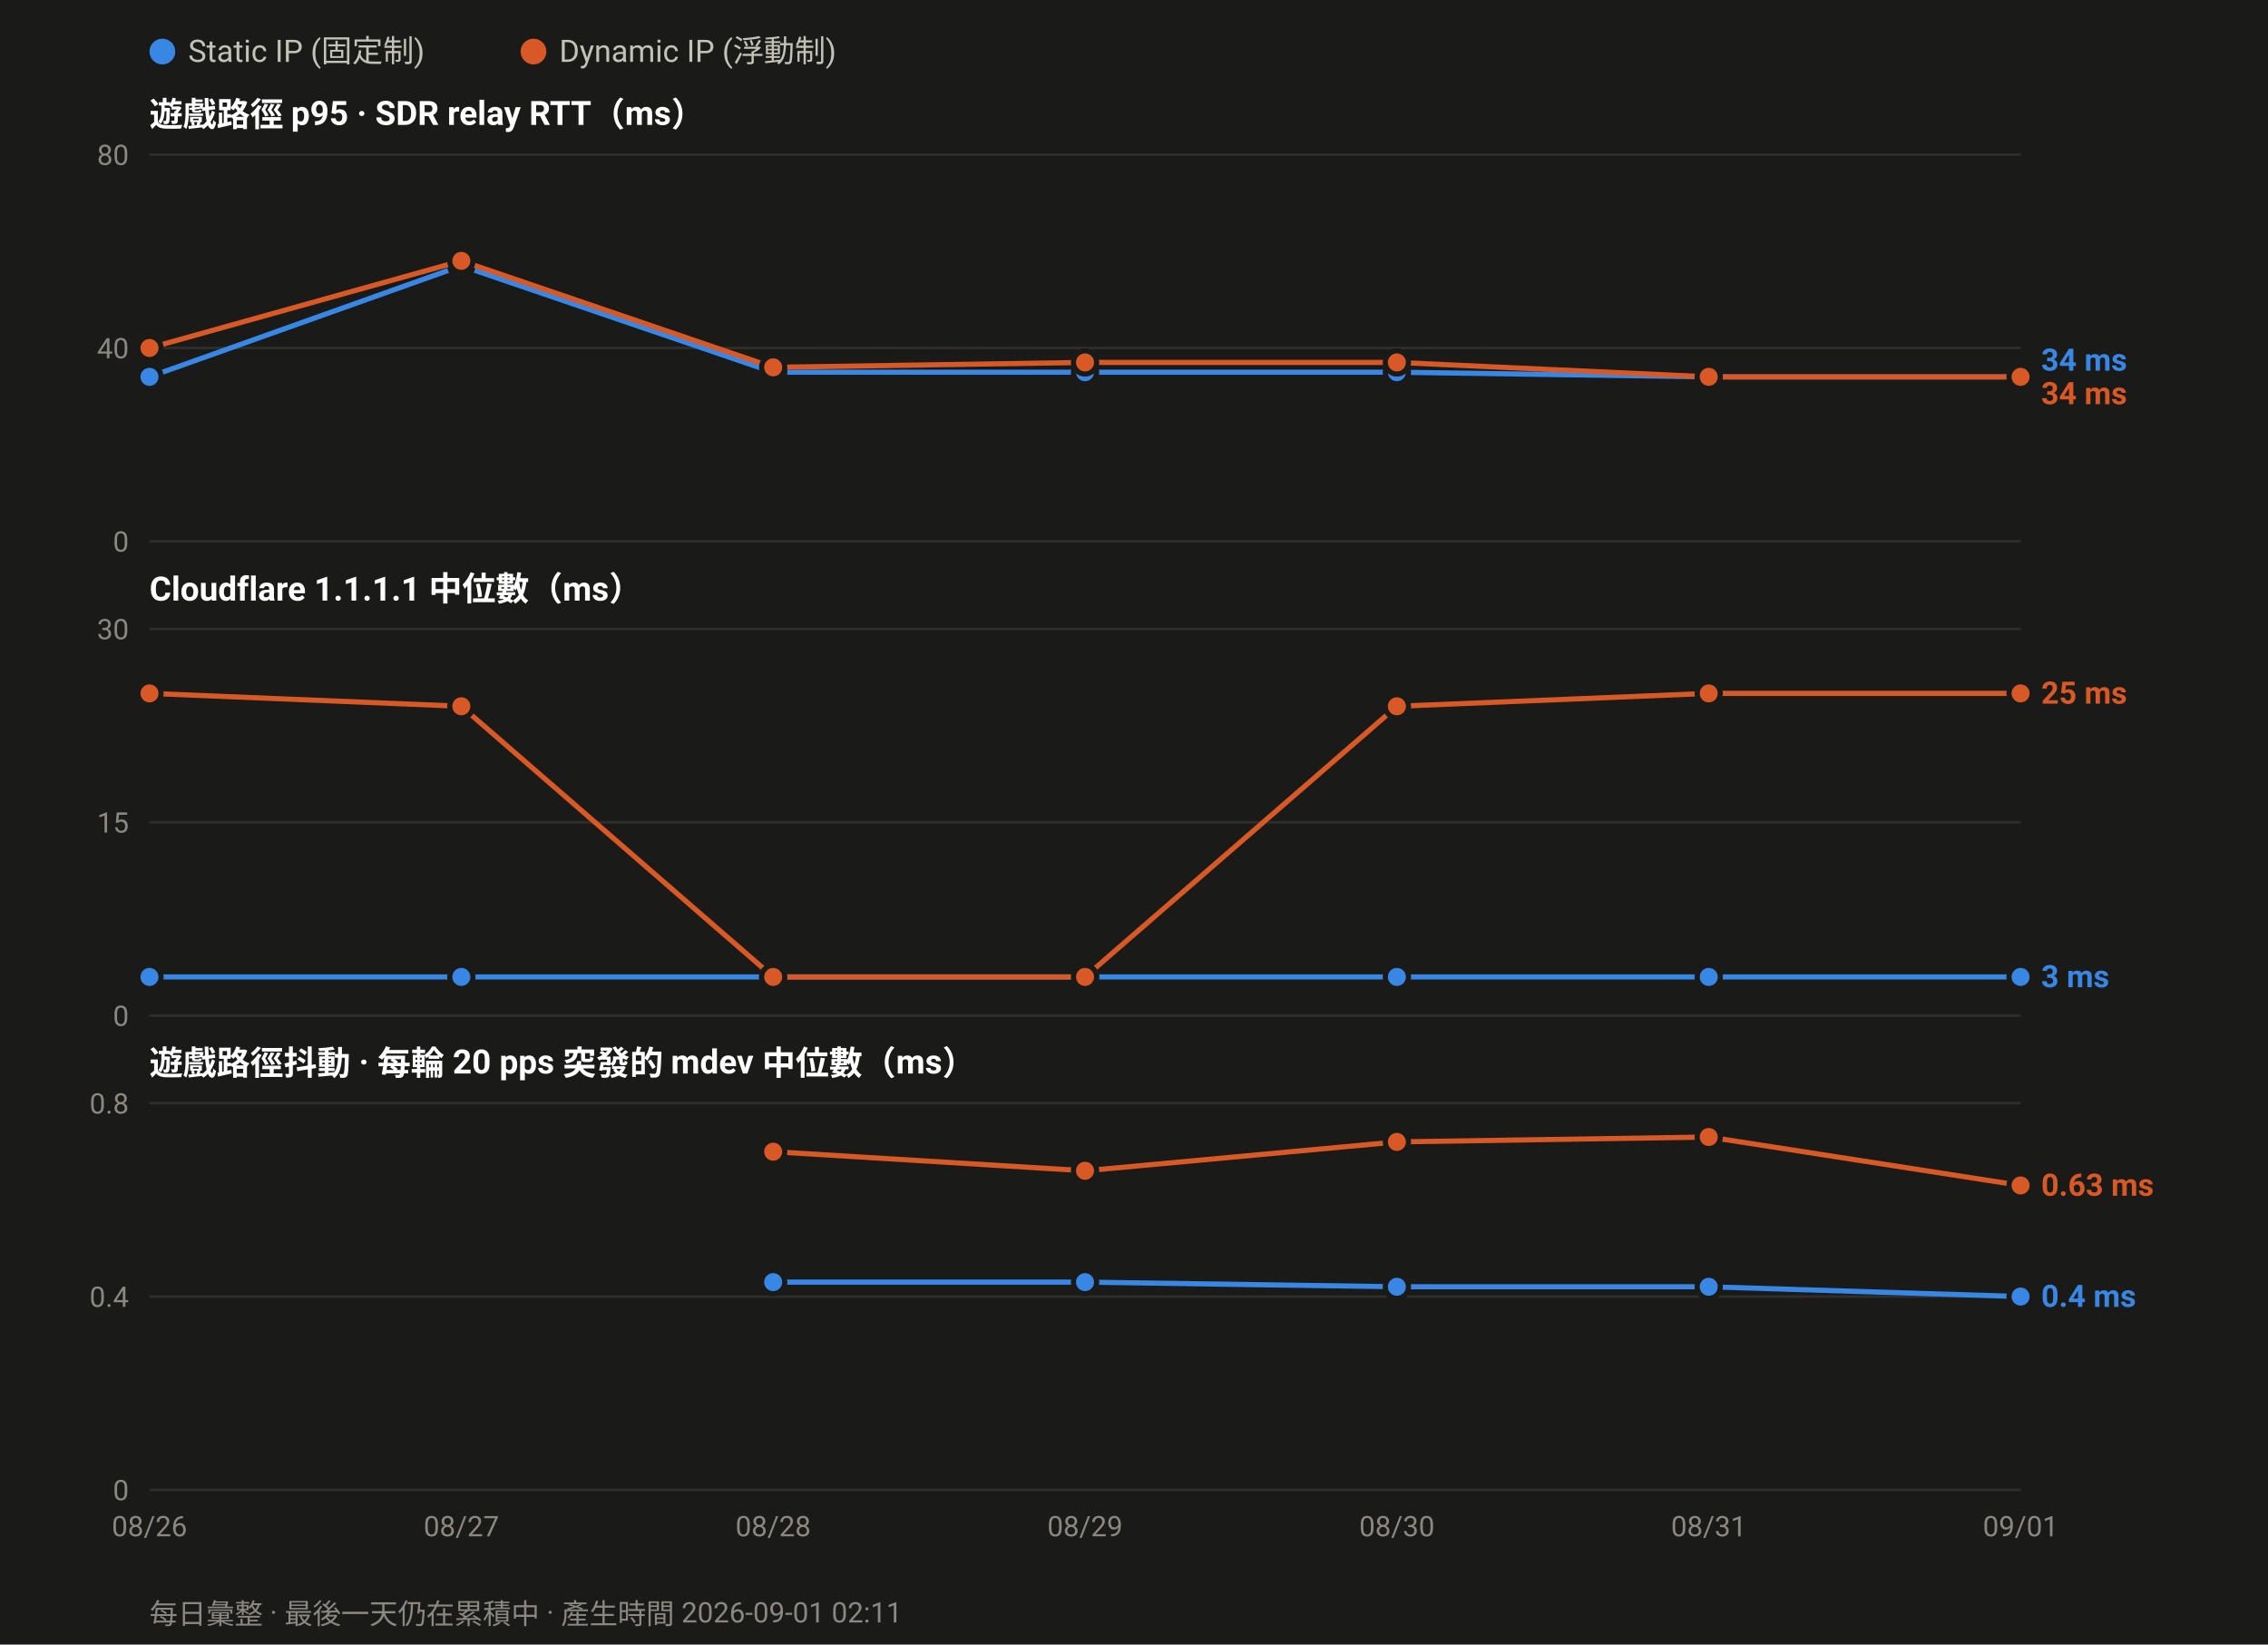
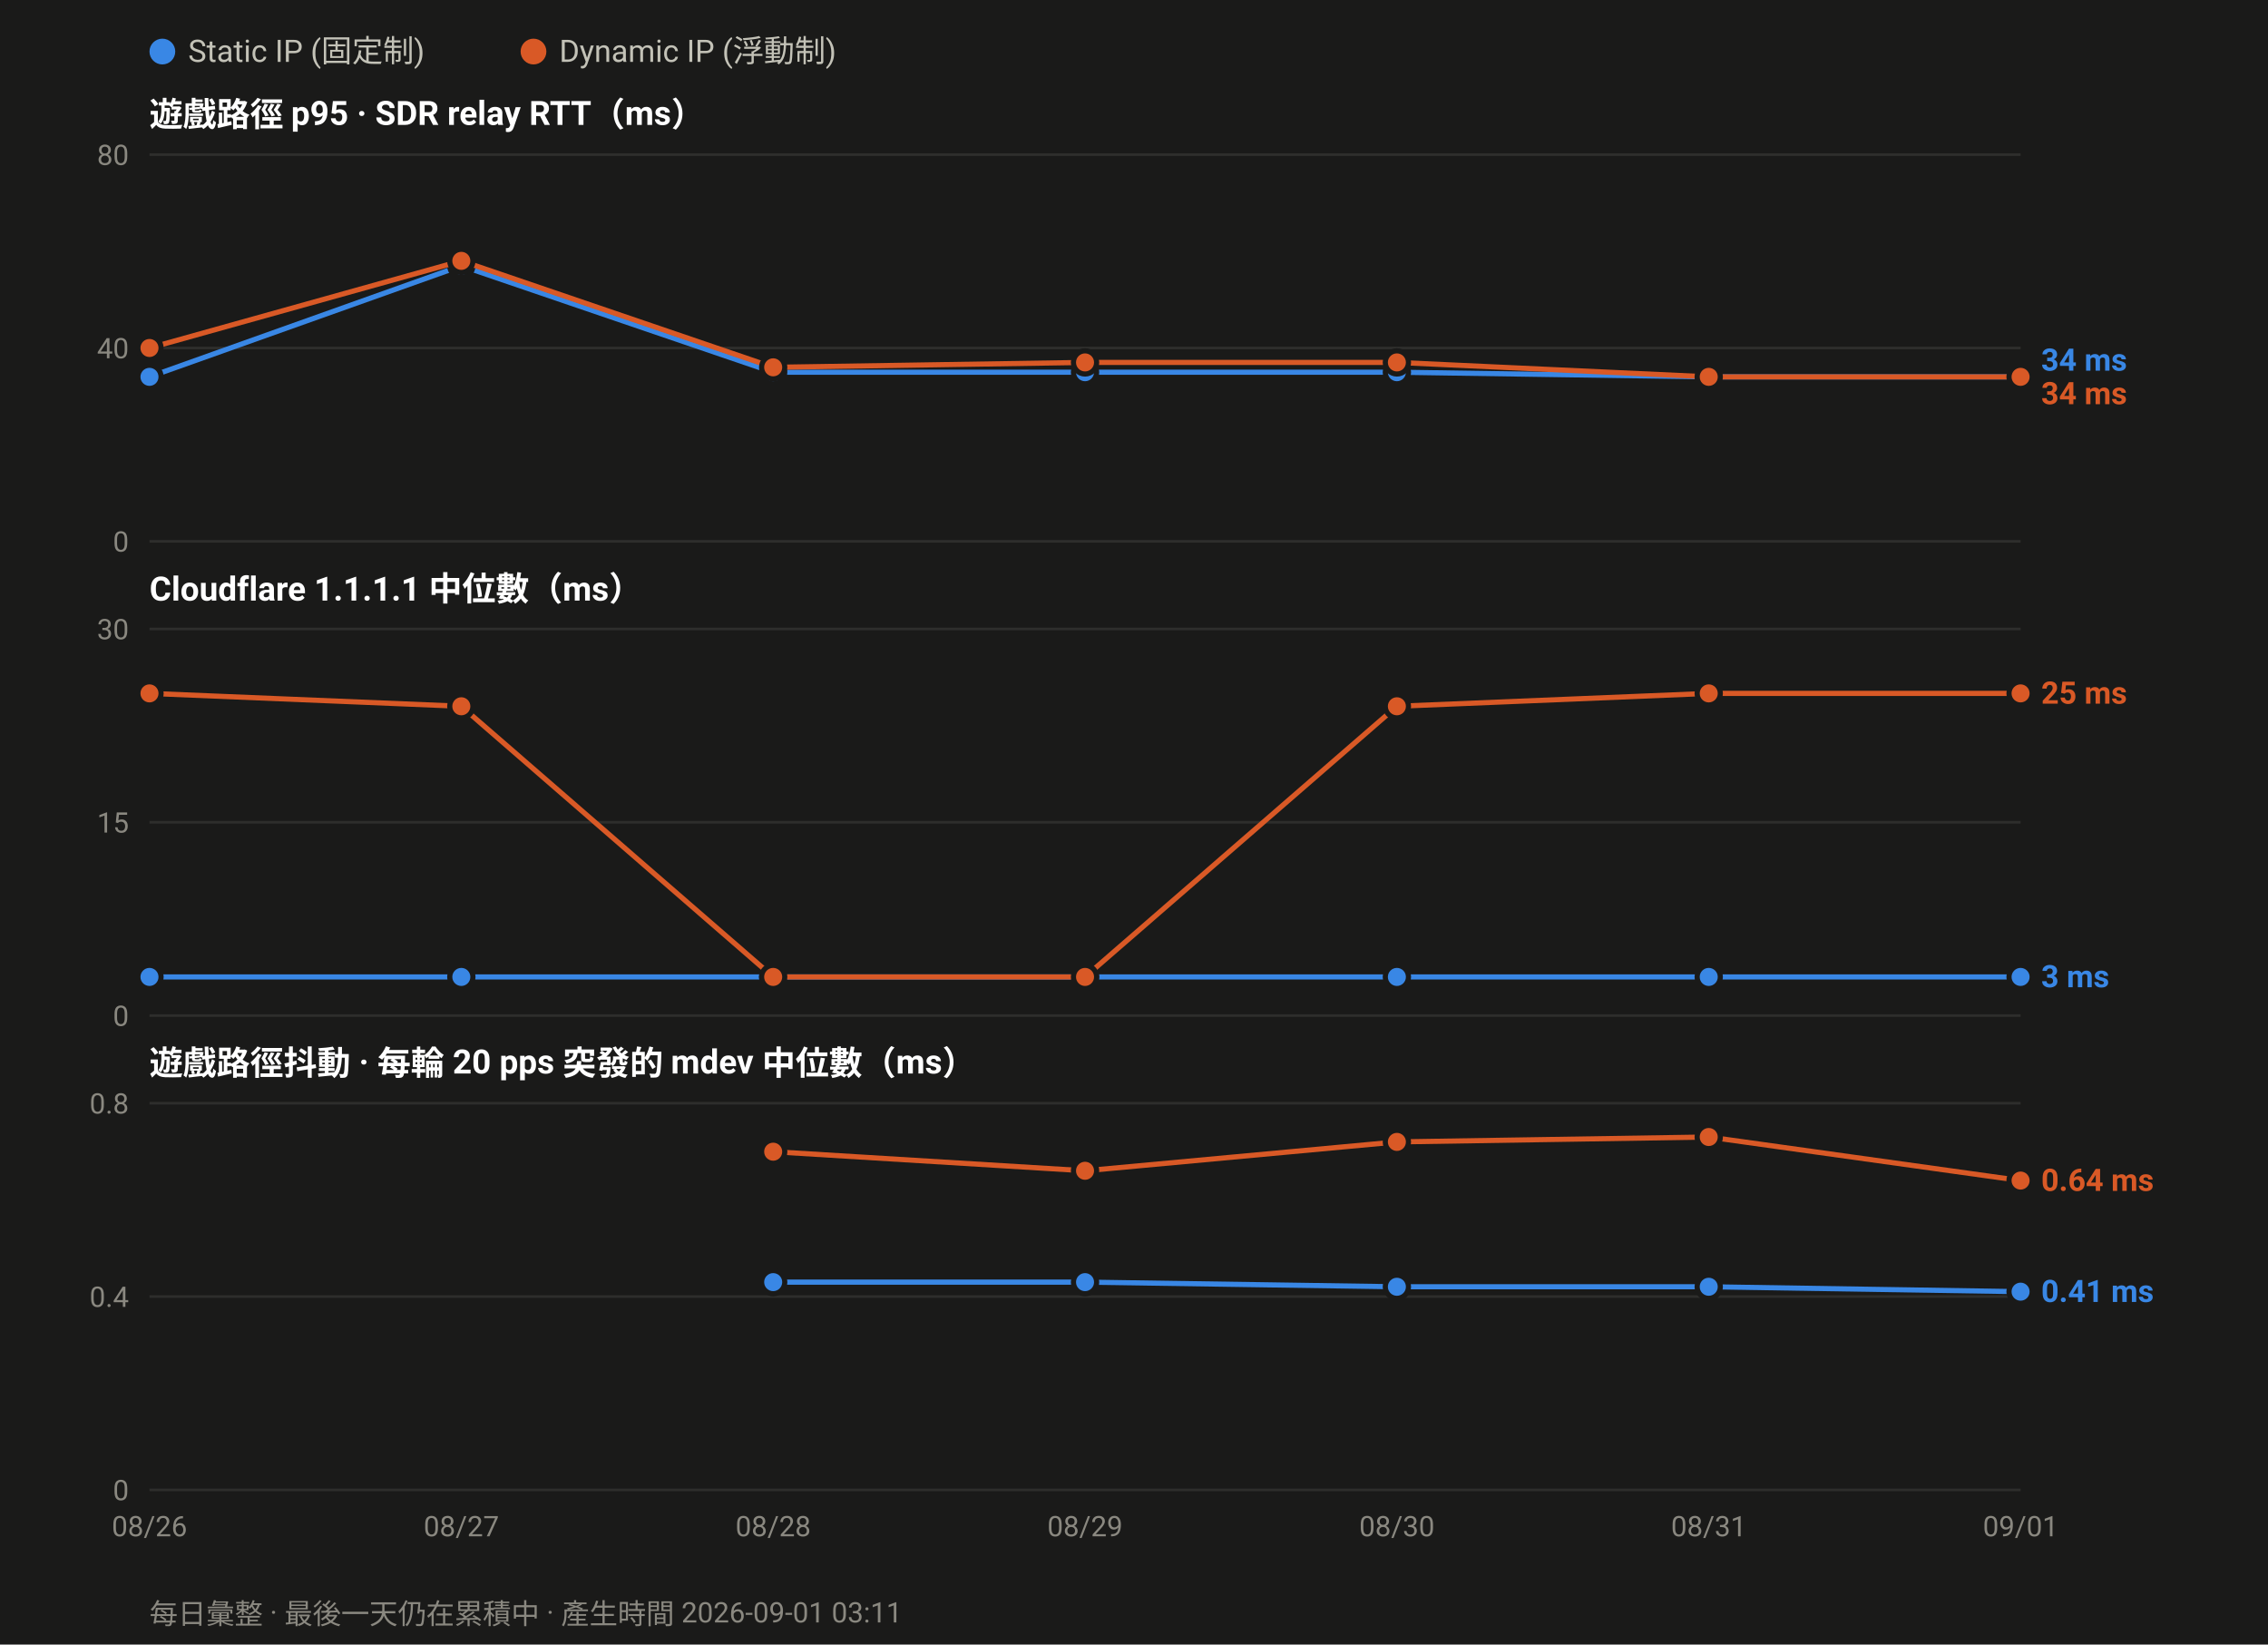
<svg xmlns="http://www.w3.org/2000/svg" width="880" height="638" viewBox="0 0 880 638" font-family="ui-sans-serif,-apple-system,Segoe UI,Roboto,Helvetica,Arial,sans-serif">
  <rect width="880" height="638" fill="#1a1a19" />
  <circle cx="63.0" cy="20" r="5" fill="#3987e5" />
  <text x="73.0" y="24" font-size="12" fill="#c3c2b7">Static IP (固定制)</text>
  <circle cx="207.0" cy="20" r="5" fill="#d95926" />
  <text x="217.0" y="24" font-size="12" fill="#c3c2b7">Dynamic IP (浮動制)</text>
  <text x="58" y="49.0" font-size="13" font-weight="600" fill="#ffffff">遊戲路徑 p95 · SDR relay RTT（ms）</text>
  <line x1="58" y1="210.0" x2="784.0" y2="210.0" stroke="#2e2e2c" stroke-width="1" />
  <text x="50" y="214.0" font-size="11" text-anchor="end" fill="#8a8880">0</text>
  <line x1="58" y1="135.0" x2="784.0" y2="135.0" stroke="#2e2e2c" stroke-width="1" />
  <text x="50" y="139.0" font-size="11" text-anchor="end" fill="#8a8880">40</text>
  <line x1="58" y1="60.0" x2="784.0" y2="60.0" stroke="#2e2e2c" stroke-width="1" />
  <text x="50" y="64.0" font-size="11" text-anchor="end" fill="#8a8880">80</text>
  <polyline fill="none" stroke="#3987e5" stroke-width="2" stroke-linejoin="round" points="58.0,146.2 179.0,103.1 300.0,144.4 421.0,144.4 542.0,144.4 663.0,146.2 784.0,146.2" />
  <circle cx="58.0" cy="146.2" r="4.5" fill="#3987e5" stroke="#1a1a19" stroke-width="2" />
  <circle cx="179.0" cy="103.1" r="4.5" fill="#3987e5" stroke="#1a1a19" stroke-width="2" />
  <circle cx="300.0" cy="144.4" r="4.5" fill="#3987e5" stroke="#1a1a19" stroke-width="2" />
  <circle cx="421.0" cy="144.4" r="4.5" fill="#3987e5" stroke="#1a1a19" stroke-width="2" />
  <circle cx="542.0" cy="144.4" r="4.5" fill="#3987e5" stroke="#1a1a19" stroke-width="2" />
  <circle cx="663.0" cy="146.2" r="4.5" fill="#3987e5" stroke="#1a1a19" stroke-width="2" />
  <circle cx="784.0" cy="146.2" r="4.5" fill="#3987e5" stroke="#1a1a19" stroke-width="2" />
  <polyline fill="none" stroke="#d95926" stroke-width="2" stroke-linejoin="round" points="58.0,135.0 179.0,101.2 300.0,142.5 421.0,140.6 542.0,140.6 663.0,146.2 784.0,146.2" />
  <circle cx="58.0" cy="135.0" r="4.5" fill="#d95926" stroke="#1a1a19" stroke-width="2" />
  <circle cx="179.0" cy="101.2" r="4.5" fill="#d95926" stroke="#1a1a19" stroke-width="2" />
  <circle cx="300.0" cy="142.5" r="4.5" fill="#d95926" stroke="#1a1a19" stroke-width="2" />
  <circle cx="421.0" cy="140.6" r="4.5" fill="#d95926" stroke="#1a1a19" stroke-width="2" />
  <circle cx="542.0" cy="140.6" r="4.5" fill="#d95926" stroke="#1a1a19" stroke-width="2" />
  <circle cx="663.0" cy="146.2" r="4.5" fill="#d95926" stroke="#1a1a19" stroke-width="2" />
  <circle cx="784.0" cy="146.2" r="4.5" fill="#d95926" stroke="#1a1a19" stroke-width="2" />
  <text x="792.0" y="143.8" font-size="12" font-weight="600" fill="#3987e5">34 ms</text>
  <text x="792.0" y="156.8" font-size="12" font-weight="600" fill="#d95926">34 ms</text>
  <text x="58" y="233.0" font-size="13" font-weight="600" fill="#ffffff">Cloudflare 1.1.1.1 中位數（ms）</text>
  <line x1="58" y1="394.0" x2="784.0" y2="394.0" stroke="#2e2e2c" stroke-width="1" />
  <text x="50" y="398.0" font-size="11" text-anchor="end" fill="#8a8880">0</text>
  <line x1="58" y1="319.0" x2="784.0" y2="319.0" stroke="#2e2e2c" stroke-width="1" />
  <text x="50" y="323.0" font-size="11" text-anchor="end" fill="#8a8880">15</text>
  <line x1="58" y1="244.0" x2="784.0" y2="244.0" stroke="#2e2e2c" stroke-width="1" />
  <text x="50" y="248.0" font-size="11" text-anchor="end" fill="#8a8880">30</text>
  <polyline fill="none" stroke="#3987e5" stroke-width="2" stroke-linejoin="round" points="58.0,379.0 179.0,379.0 300.0,379.0 421.0,379.0 542.0,379.0 663.0,379.0 784.0,379.0" />
  <circle cx="58.0" cy="379.0" r="4.5" fill="#3987e5" stroke="#1a1a19" stroke-width="2" />
  <circle cx="179.0" cy="379.0" r="4.5" fill="#3987e5" stroke="#1a1a19" stroke-width="2" />
  <circle cx="300.0" cy="379.0" r="4.5" fill="#3987e5" stroke="#1a1a19" stroke-width="2" />
  <circle cx="421.0" cy="379.0" r="4.5" fill="#3987e5" stroke="#1a1a19" stroke-width="2" />
  <circle cx="542.0" cy="379.0" r="4.5" fill="#3987e5" stroke="#1a1a19" stroke-width="2" />
  <circle cx="663.0" cy="379.0" r="4.5" fill="#3987e5" stroke="#1a1a19" stroke-width="2" />
  <circle cx="784.0" cy="379.0" r="4.5" fill="#3987e5" stroke="#1a1a19" stroke-width="2" />
  <polyline fill="none" stroke="#d95926" stroke-width="2" stroke-linejoin="round" points="58.0,269.0 179.0,274.0 300.0,379.0 421.0,379.0 542.0,274.0 663.0,269.0 784.0,269.0" />
  <circle cx="58.0" cy="269.0" r="4.5" fill="#d95926" stroke="#1a1a19" stroke-width="2" />
  <circle cx="179.0" cy="274.0" r="4.5" fill="#d95926" stroke="#1a1a19" stroke-width="2" />
  <circle cx="300.0" cy="379.0" r="4.5" fill="#d95926" stroke="#1a1a19" stroke-width="2" />
  <circle cx="421.0" cy="379.0" r="4.5" fill="#d95926" stroke="#1a1a19" stroke-width="2" />
  <circle cx="542.0" cy="274.0" r="4.5" fill="#d95926" stroke="#1a1a19" stroke-width="2" />
  <circle cx="663.0" cy="269.0" r="4.5" fill="#d95926" stroke="#1a1a19" stroke-width="2" />
  <circle cx="784.0" cy="269.0" r="4.5" fill="#d95926" stroke="#1a1a19" stroke-width="2" />
  <text x="792.0" y="273.0" font-size="12" font-weight="600" fill="#d95926">25 ms</text>
  <text x="792.0" y="383.0" font-size="12" font-weight="600" fill="#3987e5">3 ms</text>
  <text x="58" y="417.0" font-size="13" font-weight="600" fill="#ffffff">遊戲路徑抖動 · 每輪 20 pps 突發的 mdev 中位數（ms）</text>
  <line x1="58" y1="578.0" x2="784.0" y2="578.0" stroke="#2e2e2c" stroke-width="1" />
  <text x="50" y="582.0" font-size="11" text-anchor="end" fill="#8a8880">0</text>
  <line x1="58" y1="503.0" x2="784.0" y2="503.0" stroke="#2e2e2c" stroke-width="1" />
  <text x="50" y="507.0" font-size="11" text-anchor="end" fill="#8a8880">0.4</text>
  <line x1="58" y1="428.0" x2="784.0" y2="428.0" stroke="#2e2e2c" stroke-width="1" />
  <text x="50" y="432.0" font-size="11" text-anchor="end" fill="#8a8880">0.8</text>
-   <polyline fill="none" stroke="#3987e5" stroke-width="2" stroke-linejoin="round" points="300.0,497.4 421.0,497.4 542.0,499.2 663.0,499.2 784.0,503.0" />
+   <polyline fill="none" stroke="#3987e5" stroke-width="2" stroke-linejoin="round" points="300.0,497.4 421.0,497.4 542.0,499.2 663.0,499.2 784.0,501.1" />
  <circle cx="300.0" cy="497.4" r="4.5" fill="#3987e5" stroke="#1a1a19" stroke-width="2" />
  <circle cx="421.0" cy="497.4" r="4.5" fill="#3987e5" stroke="#1a1a19" stroke-width="2" />
  <circle cx="542.0" cy="499.2" r="4.5" fill="#3987e5" stroke="#1a1a19" stroke-width="2" />
  <circle cx="663.0" cy="499.2" r="4.5" fill="#3987e5" stroke="#1a1a19" stroke-width="2" />
-   <circle cx="784.0" cy="503.0" r="4.5" fill="#3987e5" stroke="#1a1a19" stroke-width="2" />
-   <polyline fill="none" stroke="#d95926" stroke-width="2" stroke-linejoin="round" points="300.0,446.8 421.0,454.2 542.0,443.0 663.0,441.1 784.0,459.9" />
+   <circle cx="784.0" cy="501.1" r="4.5" fill="#3987e5" stroke="#1a1a19" stroke-width="2" />
+   <polyline fill="none" stroke="#d95926" stroke-width="2" stroke-linejoin="round" points="300.0,446.8 421.0,454.2 542.0,443.0 663.0,441.1 784.0,458.0" />
  <circle cx="300.0" cy="446.8" r="4.5" fill="#d95926" stroke="#1a1a19" stroke-width="2" />
  <circle cx="421.0" cy="454.2" r="4.5" fill="#d95926" stroke="#1a1a19" stroke-width="2" />
  <circle cx="542.0" cy="443.0" r="4.5" fill="#d95926" stroke="#1a1a19" stroke-width="2" />
  <circle cx="663.0" cy="441.1" r="4.5" fill="#d95926" stroke="#1a1a19" stroke-width="2" />
-   <circle cx="784.0" cy="459.9" r="4.5" fill="#d95926" stroke="#1a1a19" stroke-width="2" />
-   <text x="792.0" y="463.9" font-size="12" font-weight="600" fill="#d95926">0.63 ms</text>
-   <text x="792.0" y="507.0" font-size="12" font-weight="600" fill="#3987e5">0.4 ms</text>
+   <circle cx="784.0" cy="458.0" r="4.5" fill="#d95926" stroke="#1a1a19" stroke-width="2" />
+   <text x="792.0" y="462.0" font-size="12" font-weight="600" fill="#d95926">0.64 ms</text>
+   <text x="792.0" y="505.1" font-size="12" font-weight="600" fill="#3987e5">0.41 ms</text>
  <text x="58.0" y="596.0" font-size="11" text-anchor="middle" fill="#8a8880">08/26</text>
  <text x="179.0" y="596.0" font-size="11" text-anchor="middle" fill="#8a8880">08/27</text>
  <text x="300.0" y="596.0" font-size="11" text-anchor="middle" fill="#8a8880">08/28</text>
  <text x="421.0" y="596.0" font-size="11" text-anchor="middle" fill="#8a8880">08/29</text>
  <text x="542.0" y="596.0" font-size="11" text-anchor="middle" fill="#8a8880">08/30</text>
  <text x="663.0" y="596.0" font-size="11" text-anchor="middle" fill="#8a8880">08/31</text>
  <text x="784.0" y="596.0" font-size="11" text-anchor="middle" fill="#8a8880">09/01</text>
-   <text x="58" y="630" font-size="11" fill="#8a8880">每日彙整 · 最後一天仍在累積中 · 產生時間 2026-09-01 02:11</text>
+   <text x="58" y="630" font-size="11" fill="#8a8880">每日彙整 · 最後一天仍在累積中 · 產生時間 2026-09-01 03:11</text>
</svg>
